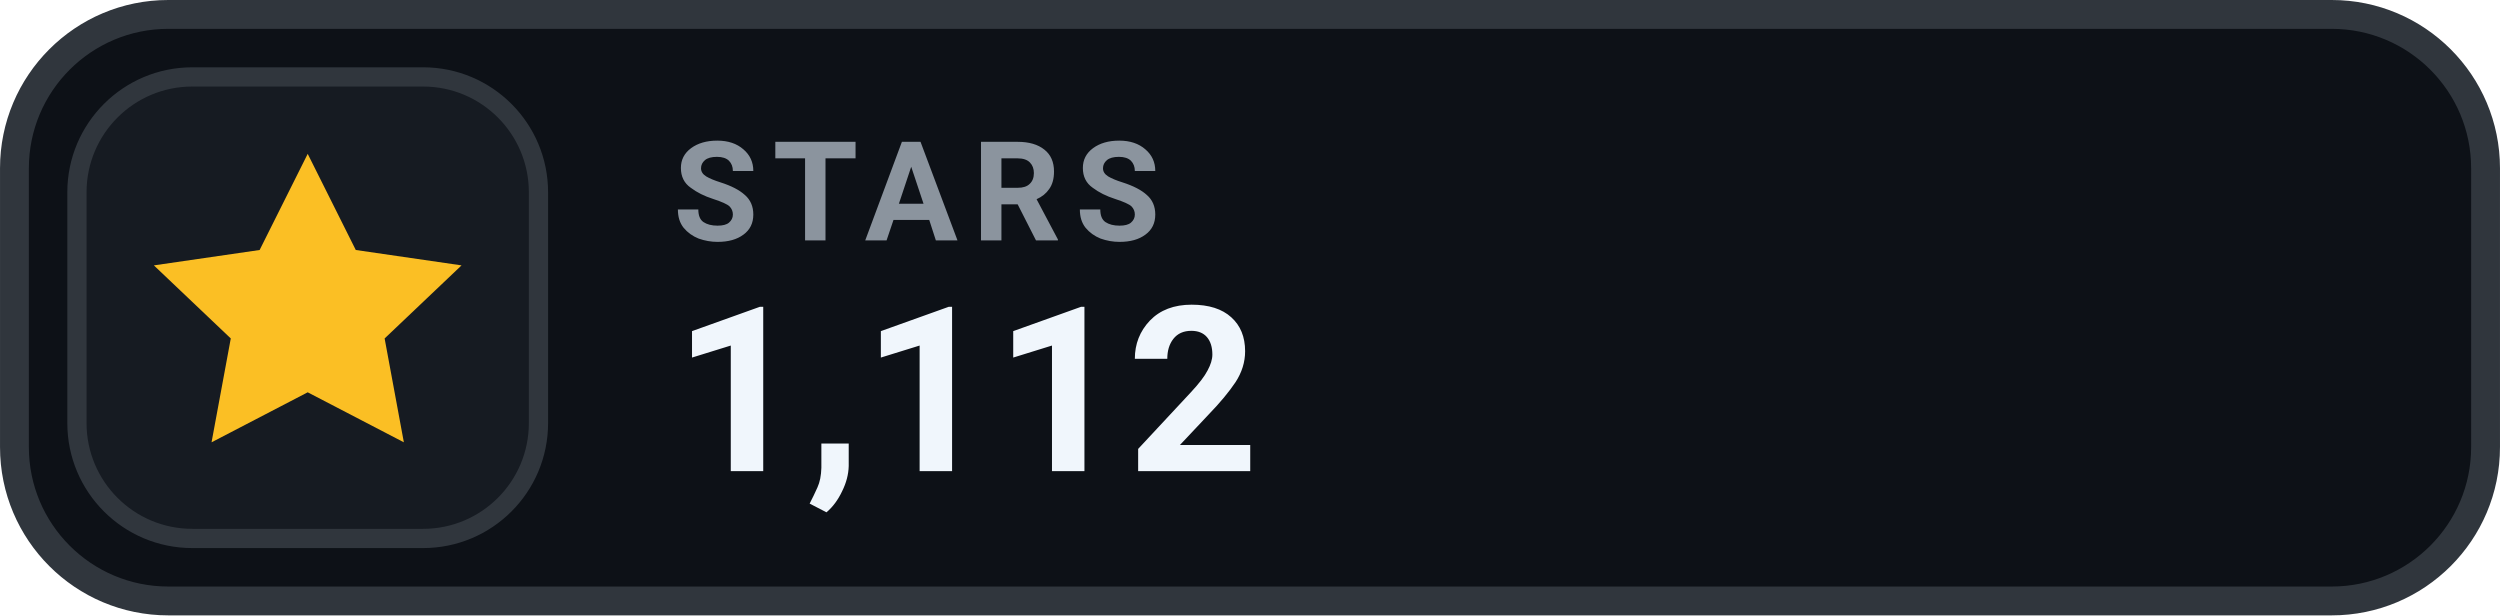
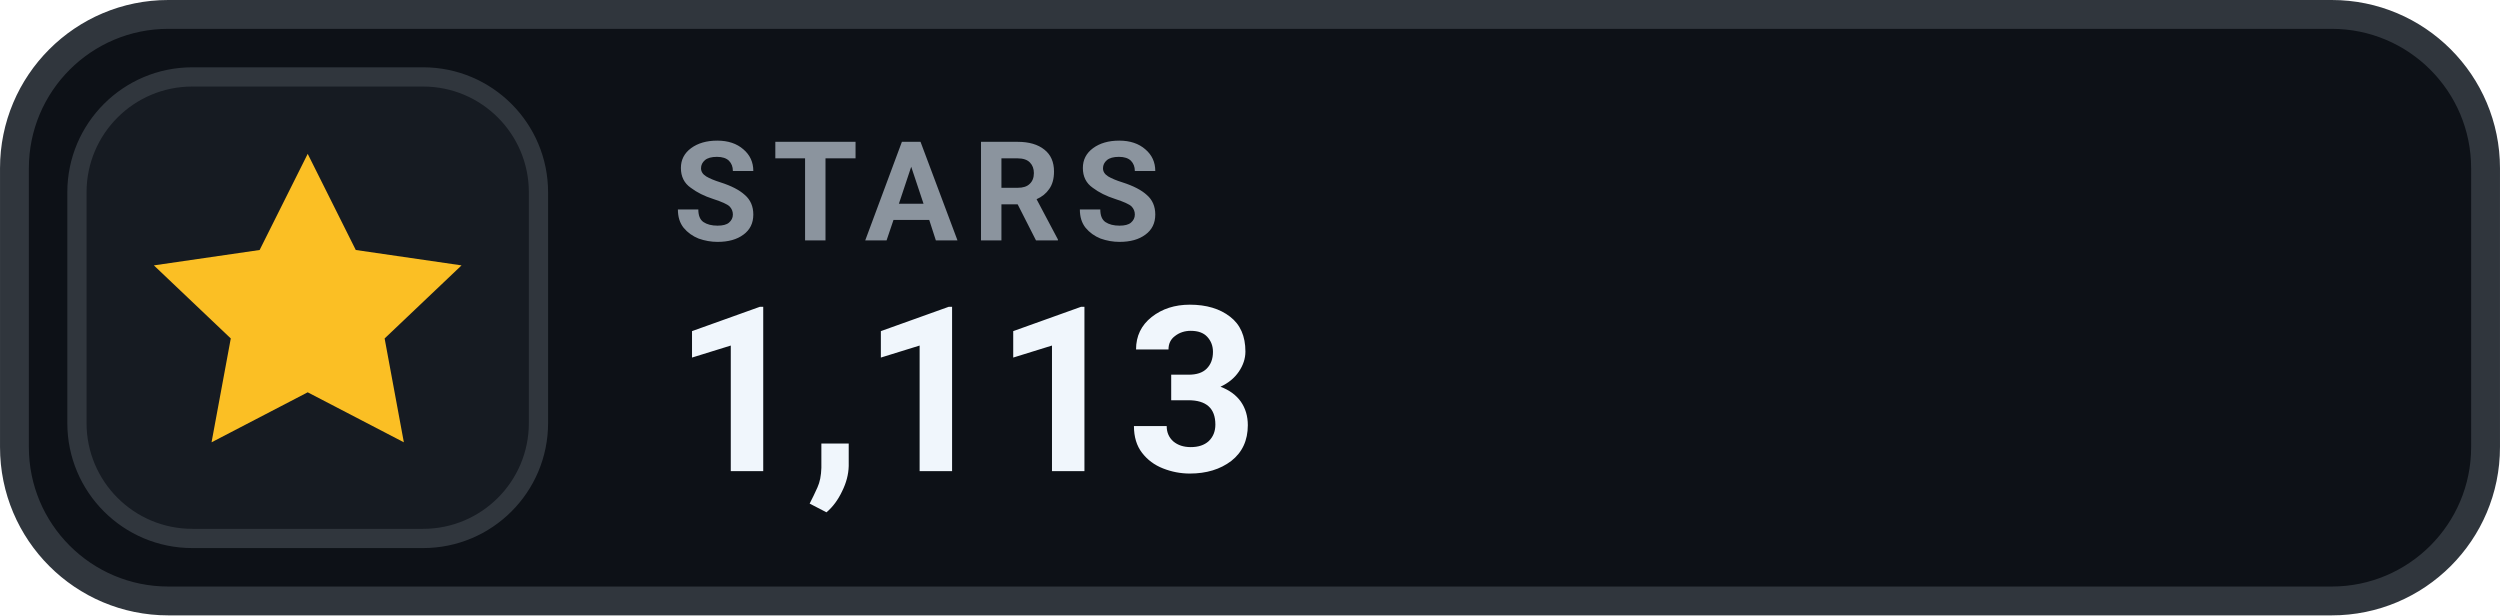
- <svg xmlns="http://www.w3.org/2000/svg" width="126" height="31.015" viewBox="0 0 130 32" role="img" aria-label="STARS 1,112">
+ <svg xmlns="http://www.w3.org/2000/svg" width="126" height="31.015" viewBox="0 0 130 32" role="img" aria-label="STARS 1,113">
  <rect x=".75" y=".75" width="128.5" height="30.5" rx="8" fill="#0D1117" stroke="#30363D" stroke-width="1.5" />
  <rect x="4" y="4" width="24" height="24" rx="6" fill="#161B22" stroke="#30363D" stroke-width="1" />
  <g transform="translate(16 16)" style="color:#FBBF24;">
    <path d="M0 -8 l2.5 5 5.5 .8 -4 3.8 1 5.4 -5 -2.6 -5 2.6 1 -5.4 -4 -3.8 5.5 -.8 Z" fill="currentColor" />
  </g>
  <text x="35" y="12.5" fill="#8B949E" font-family="-apple-system,BlinkMacSystemFont,'Segoe UI',Roboto,Helvetica,Arial,sans-serif" font-size="7.2" font-weight="700" letter-spacing=".75">STARS</text>
-   <text x="35" y="24.5" fill="#F0F6FC" font-family="-apple-system,BlinkMacSystemFont,'Segoe UI',Roboto,Helvetica,Arial,sans-serif" font-size="12" font-weight="700">1,112</text>
+   <text x="35" y="24.5" fill="#F0F6FC" font-family="-apple-system,BlinkMacSystemFont,'Segoe UI',Roboto,Helvetica,Arial,sans-serif" font-size="12" font-weight="700">1,113</text>
</svg>
